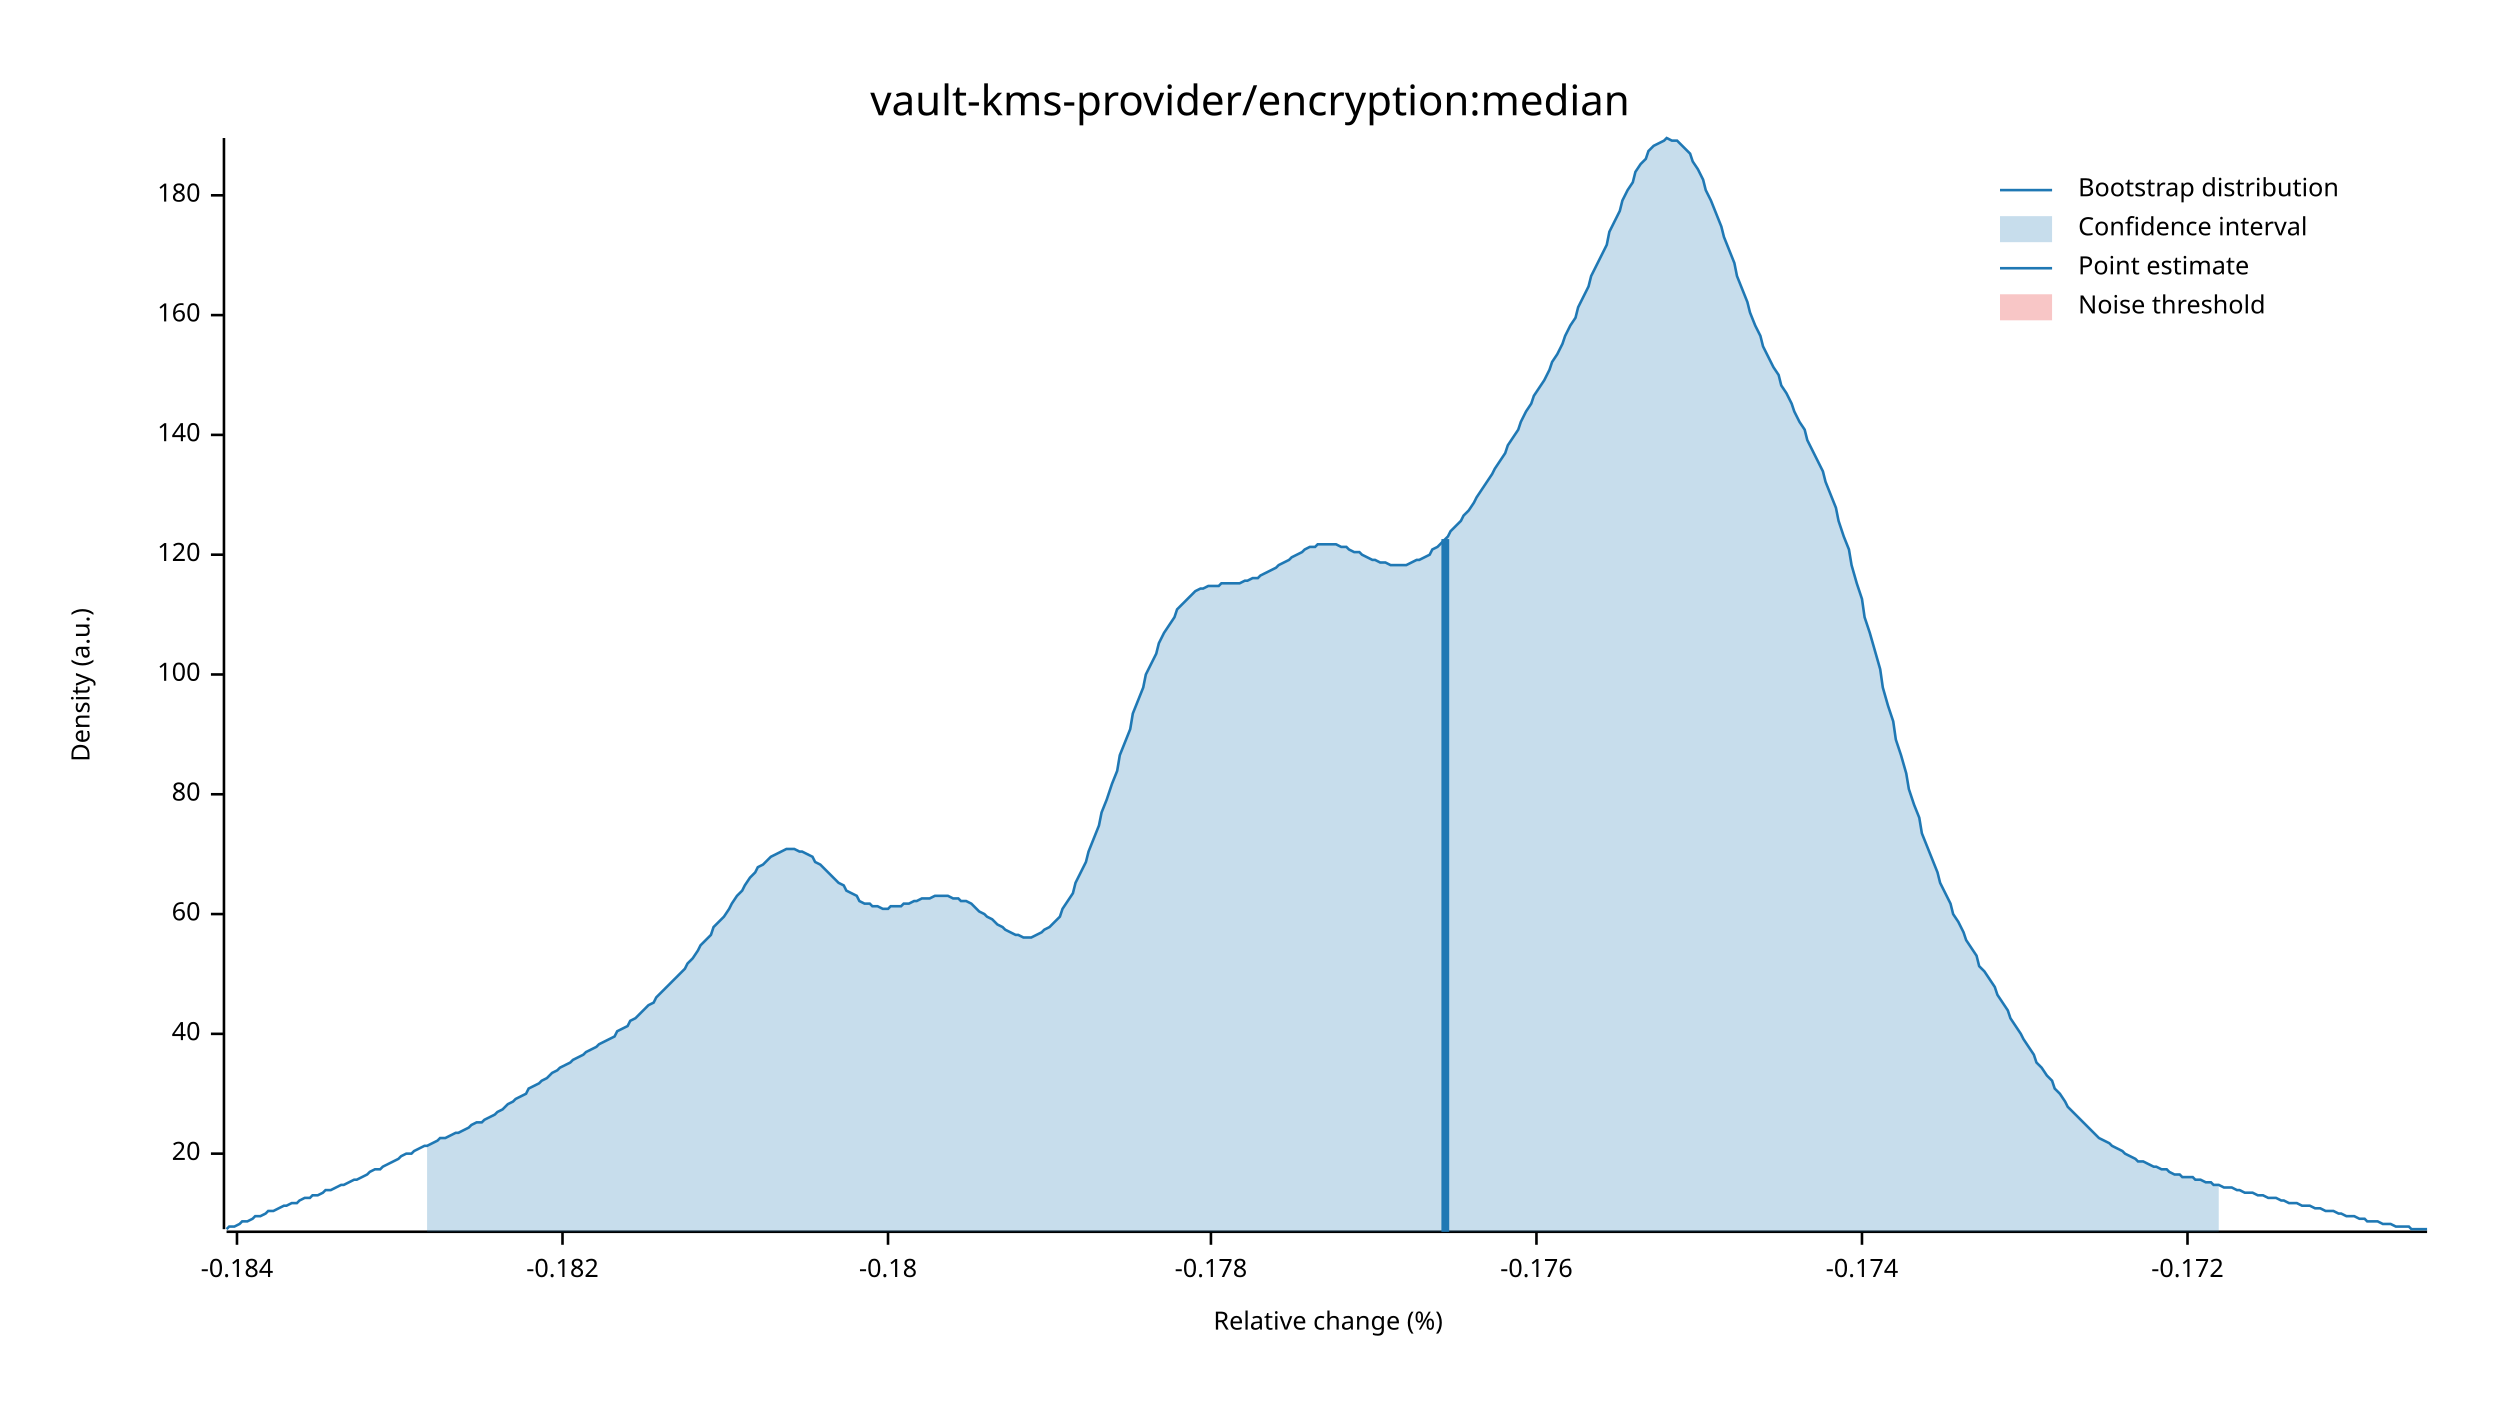
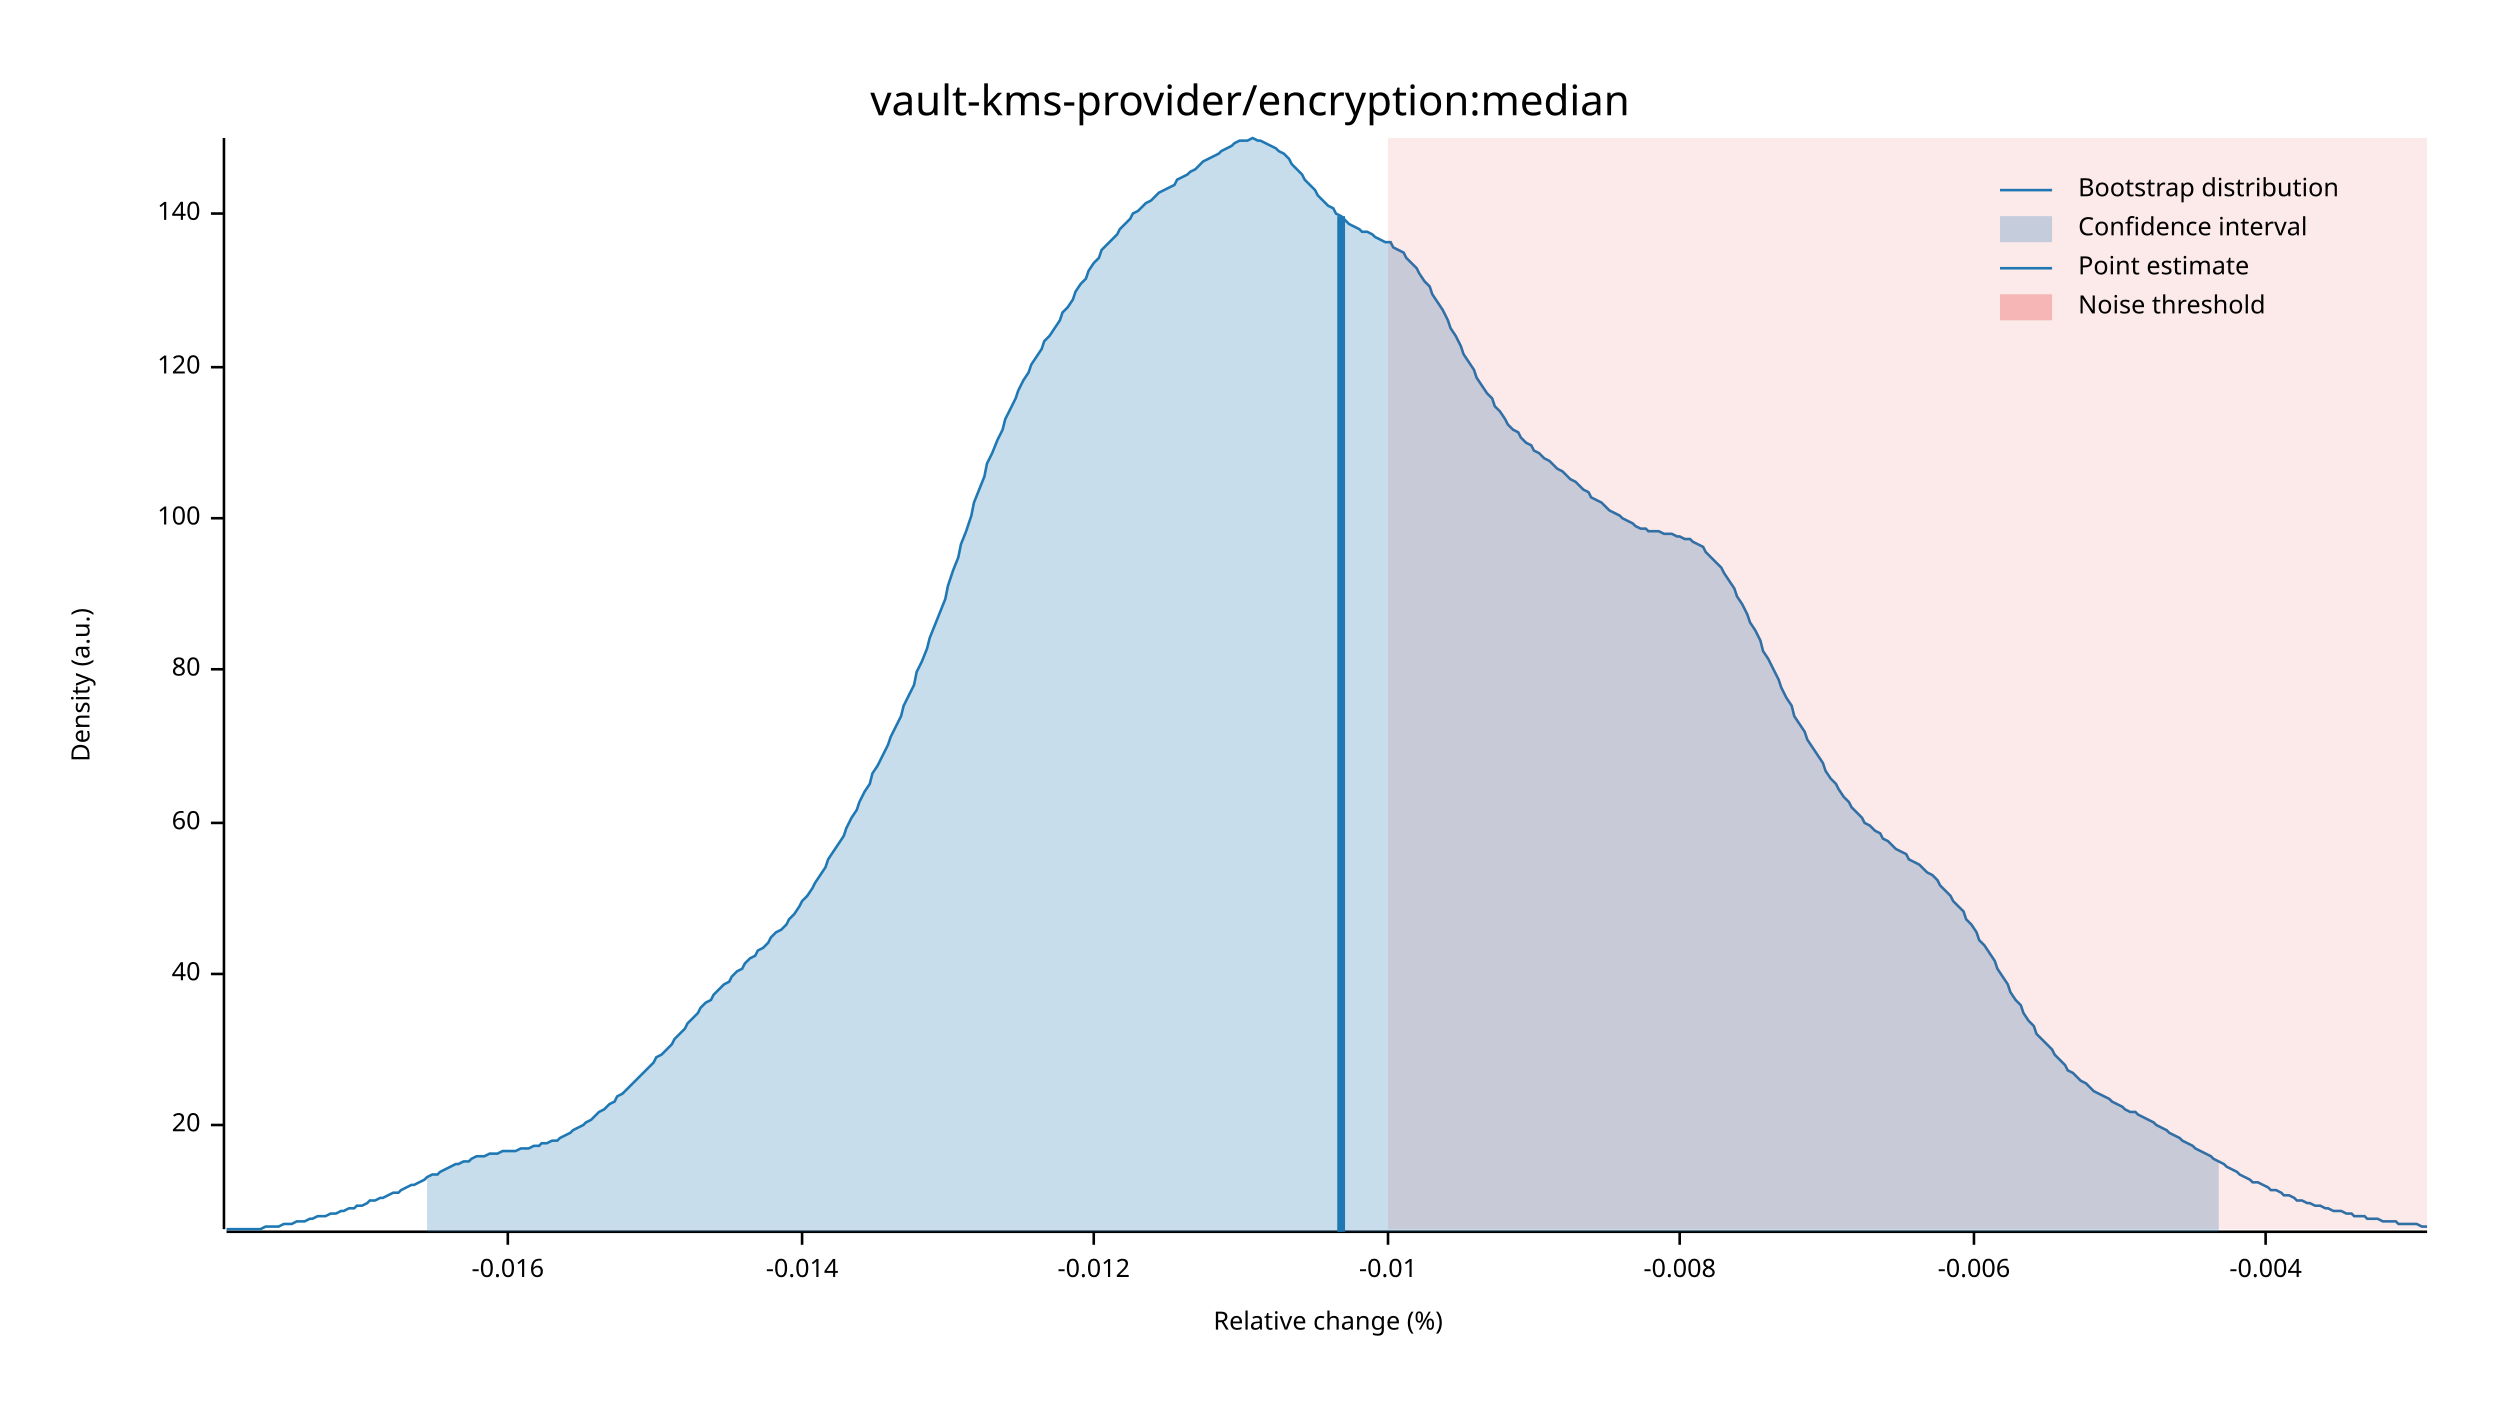
<svg xmlns="http://www.w3.org/2000/svg" width="960" height="540" viewBox="0 0 960 540">
  <text x="480" y="32" dy="0.76em" text-anchor="middle" font-family="sans-serif" font-size="16.129" opacity="1" fill="#000000">
vault-kms-provider/encryption:median
</text>
  <text x="27" y="263" dy="0.76em" text-anchor="middle" font-family="sans-serif" font-size="9.677" opacity="1" fill="#000000" transform="rotate(270, 27, 263)">
Density (a.u.)
</text>
  <text x="510" y="513" dy="-0.5ex" text-anchor="middle" font-family="sans-serif" font-size="9.677" opacity="1" fill="#000000">
Relative change (%)
</text>
  <polyline fill="none" opacity="1" stroke="#000000" stroke-width="1" points="86,53 86,472 " />
-   <text x="77" y="443" dy="0.5ex" text-anchor="end" font-family="sans-serif" font-size="9.677" opacity="1" fill="#000000">
+   <text x="77" y="432" dy="0.5ex" text-anchor="end" font-family="sans-serif" font-size="9.677" opacity="1" fill="#000000">
20
</text>
-   <polyline fill="none" opacity="1" stroke="#000000" stroke-width="1" points="81,443 86,443 " />
-   <text x="77" y="397" dy="0.5ex" text-anchor="end" font-family="sans-serif" font-size="9.677" opacity="1" fill="#000000">
+   <polyline fill="none" opacity="1" stroke="#000000" stroke-width="1" points="81,432 86,432 " />
+   <text x="77" y="374" dy="0.5ex" text-anchor="end" font-family="sans-serif" font-size="9.677" opacity="1" fill="#000000">
40
</text>
-   <polyline fill="none" opacity="1" stroke="#000000" stroke-width="1" points="81,397 86,397 " />
-   <text x="77" y="351" dy="0.5ex" text-anchor="end" font-family="sans-serif" font-size="9.677" opacity="1" fill="#000000">
+   <polyline fill="none" opacity="1" stroke="#000000" stroke-width="1" points="81,374 86,374 " />
+   <text x="77" y="316" dy="0.5ex" text-anchor="end" font-family="sans-serif" font-size="9.677" opacity="1" fill="#000000">
60
</text>
-   <polyline fill="none" opacity="1" stroke="#000000" stroke-width="1" points="81,351 86,351 " />
-   <text x="77" y="305" dy="0.5ex" text-anchor="end" font-family="sans-serif" font-size="9.677" opacity="1" fill="#000000">
+   <polyline fill="none" opacity="1" stroke="#000000" stroke-width="1" points="81,316 86,316 " />
+   <text x="77" y="257" dy="0.5ex" text-anchor="end" font-family="sans-serif" font-size="9.677" opacity="1" fill="#000000">
80
</text>
-   <polyline fill="none" opacity="1" stroke="#000000" stroke-width="1" points="81,305 86,305 " />
-   <text x="77" y="259" dy="0.5ex" text-anchor="end" font-family="sans-serif" font-size="9.677" opacity="1" fill="#000000">
+   <polyline fill="none" opacity="1" stroke="#000000" stroke-width="1" points="81,257 86,257 " />
+   <text x="77" y="199" dy="0.5ex" text-anchor="end" font-family="sans-serif" font-size="9.677" opacity="1" fill="#000000">
100
</text>
-   <polyline fill="none" opacity="1" stroke="#000000" stroke-width="1" points="81,259 86,259 " />
-   <text x="77" y="213" dy="0.5ex" text-anchor="end" font-family="sans-serif" font-size="9.677" opacity="1" fill="#000000">
+   <polyline fill="none" opacity="1" stroke="#000000" stroke-width="1" points="81,199 86,199 " />
+   <text x="77" y="141" dy="0.5ex" text-anchor="end" font-family="sans-serif" font-size="9.677" opacity="1" fill="#000000">
120
</text>
-   <polyline fill="none" opacity="1" stroke="#000000" stroke-width="1" points="81,213 86,213 " />
-   <text x="77" y="167" dy="0.5ex" text-anchor="end" font-family="sans-serif" font-size="9.677" opacity="1" fill="#000000">
+   <polyline fill="none" opacity="1" stroke="#000000" stroke-width="1" points="81,141 86,141 " />
+   <text x="77" y="82" dy="0.5ex" text-anchor="end" font-family="sans-serif" font-size="9.677" opacity="1" fill="#000000">
140
</text>
-   <polyline fill="none" opacity="1" stroke="#000000" stroke-width="1" points="81,167 86,167 " />
-   <text x="77" y="121" dy="0.5ex" text-anchor="end" font-family="sans-serif" font-size="9.677" opacity="1" fill="#000000">
- 160
+   <polyline fill="none" opacity="1" stroke="#000000" stroke-width="1" points="81,82 86,82 " />
+   <polyline fill="none" opacity="1" stroke="#000000" stroke-width="1" points="87,473 932,473 " />
+   <text x="195" y="483" dy="0.76em" text-anchor="middle" font-family="sans-serif" font-size="9.677" opacity="1" fill="#000000">
+ -0.016
</text>
-   <polyline fill="none" opacity="1" stroke="#000000" stroke-width="1" points="81,121 86,121 " />
-   <text x="77" y="75" dy="0.5ex" text-anchor="end" font-family="sans-serif" font-size="9.677" opacity="1" fill="#000000">
- 180
+   <polyline fill="none" opacity="1" stroke="#000000" stroke-width="1" points="195,473 195,478 " />
+   <text x="308" y="483" dy="0.76em" text-anchor="middle" font-family="sans-serif" font-size="9.677" opacity="1" fill="#000000">
+ -0.014
</text>
-   <polyline fill="none" opacity="1" stroke="#000000" stroke-width="1" points="81,75 86,75 " />
-   <polyline fill="none" opacity="1" stroke="#000000" stroke-width="1" points="87,473 932,473 " />
-   <text x="91" y="483" dy="0.76em" text-anchor="middle" font-family="sans-serif" font-size="9.677" opacity="1" fill="#000000">
- -0.184
+   <polyline fill="none" opacity="1" stroke="#000000" stroke-width="1" points="308,473 308,478 " />
+   <text x="420" y="483" dy="0.76em" text-anchor="middle" font-family="sans-serif" font-size="9.677" opacity="1" fill="#000000">
+ -0.012
</text>
-   <polyline fill="none" opacity="1" stroke="#000000" stroke-width="1" points="91,473 91,478 " />
-   <text x="216" y="483" dy="0.76em" text-anchor="middle" font-family="sans-serif" font-size="9.677" opacity="1" fill="#000000">
- -0.182
+   <polyline fill="none" opacity="1" stroke="#000000" stroke-width="1" points="420,473 420,478 " />
+   <text x="533" y="483" dy="0.76em" text-anchor="middle" font-family="sans-serif" font-size="9.677" opacity="1" fill="#000000">
+ -0.01
</text>
-   <polyline fill="none" opacity="1" stroke="#000000" stroke-width="1" points="216,473 216,478 " />
-   <text x="341" y="483" dy="0.76em" text-anchor="middle" font-family="sans-serif" font-size="9.677" opacity="1" fill="#000000">
- -0.18
+   <polyline fill="none" opacity="1" stroke="#000000" stroke-width="1" points="533,473 533,478 " />
+   <text x="645" y="483" dy="0.76em" text-anchor="middle" font-family="sans-serif" font-size="9.677" opacity="1" fill="#000000">
+ -0.008
</text>
-   <polyline fill="none" opacity="1" stroke="#000000" stroke-width="1" points="341,473 341,478 " />
-   <text x="465" y="483" dy="0.76em" text-anchor="middle" font-family="sans-serif" font-size="9.677" opacity="1" fill="#000000">
- -0.178
+   <polyline fill="none" opacity="1" stroke="#000000" stroke-width="1" points="645,473 645,478 " />
+   <text x="758" y="483" dy="0.76em" text-anchor="middle" font-family="sans-serif" font-size="9.677" opacity="1" fill="#000000">
+ -0.006
</text>
-   <polyline fill="none" opacity="1" stroke="#000000" stroke-width="1" points="465,473 465,478 " />
-   <text x="590" y="483" dy="0.76em" text-anchor="middle" font-family="sans-serif" font-size="9.677" opacity="1" fill="#000000">
- -0.176
+   <polyline fill="none" opacity="1" stroke="#000000" stroke-width="1" points="758,473 758,478 " />
+   <text x="870" y="483" dy="0.76em" text-anchor="middle" font-family="sans-serif" font-size="9.677" opacity="1" fill="#000000">
+ -0.004
</text>
-   <polyline fill="none" opacity="1" stroke="#000000" stroke-width="1" points="590,473 590,478 " />
-   <text x="715" y="483" dy="0.76em" text-anchor="middle" font-family="sans-serif" font-size="9.677" opacity="1" fill="#000000">
- -0.174
- </text>
-   <polyline fill="none" opacity="1" stroke="#000000" stroke-width="1" points="715,473 715,478 " />
-   <text x="840" y="483" dy="0.76em" text-anchor="middle" font-family="sans-serif" font-size="9.677" opacity="1" fill="#000000">
- -0.172
- </text>
-   <polyline fill="none" opacity="1" stroke="#000000" stroke-width="1" points="840,473 840,478 " />
-   <polyline fill="none" opacity="1" stroke="#1F78B4" stroke-width="1" points="87,472 88,471 90,471 92,470 93,469 95,469 97,468 98,467 100,467 102,466 103,465 105,465 107,464 109,463 110,463 112,462 114,462 115,461 117,460 119,460 120,459 122,459 124,458 125,457 127,457 129,456 131,455 132,455 134,454 136,453 137,453 139,452 141,451 142,450 144,449 146,449 147,448 149,447 151,446 153,445 154,444 156,443 158,443 159,442 161,441 163,440 164,440 166,439 168,438 169,437 171,437 173,436 175,435 176,435 178,434 180,433 181,432 183,431 185,431 186,430 188,429 190,428 191,427 193,426 195,424 197,423 198,422 200,421 202,420 203,418 205,417 207,416 208,415 210,414 212,412 214,411 215,410 217,409 219,408 220,407 222,406 224,405 225,404 227,403 229,402 230,401 232,400 234,399 236,398 237,396 239,395 241,394 242,392 244,391 246,389 247,388 249,386 251,385 252,383 254,381 256,379 258,377 259,376 261,374 263,372 264,370 266,368 268,365 269,363 271,361 273,359 274,356 276,354 278,352 280,349 281,347 283,344 285,342 286,340 288,337 290,335 291,333 293,332 295,330 296,329 298,328 300,327 302,326 303,326 305,326 307,327 308,327 310,328 312,329 313,331 315,332 317,334 318,335 320,337 322,339 324,340 325,342 327,343 329,344 330,346 332,347 334,347 335,348 337,348 339,349 341,349 342,348 344,348 346,348 347,347 349,347 351,346 352,346 354,345 356,345 357,345 359,344 361,344 363,344 364,344 366,345 368,345 369,346 371,346 373,347 374,348 376,350 378,351 379,352 381,353 383,355 385,356 386,357 388,358 390,359 391,359 393,360 395,360 396,360 398,359 400,358 401,357 403,356 405,354 407,352 408,349 410,346 412,343 413,339 415,335 417,331 418,327 420,322 422,317 423,312 425,307 427,301 429,296 430,290 432,285 434,280 435,274 437,269 439,264 440,259 442,255 444,251 445,247 447,243 449,240 451,237 452,234 454,232 456,230 457,229 459,227 461,226 462,226 464,225 466,225 468,225 469,224 471,224 473,224 474,224 476,224 478,223 479,223 481,222 483,222 484,221 486,220 488,219 490,218 491,217 493,216 495,215 496,214 498,213 500,212 501,211 503,210 505,210 506,209 508,209 510,209 512,209 513,209 515,210 517,210 518,211 520,212 522,212 523,213 525,214 527,215 528,215 530,216 532,216 534,217 535,217 537,217 539,217 540,217 542,216 544,215 545,215 547,214 549,213 550,211 552,210 554,208 556,206 557,204 559,202 561,200 562,198 564,196 566,193 567,191 569,188 571,185 573,182 574,180 576,177 578,174 579,171 581,168 583,165 584,162 586,158 588,155 589,152 591,149 593,146 595,142 596,139 598,136 600,132 601,129 603,125 605,122 606,118 608,114 610,110 611,106 613,102 615,98 617,94 618,89 620,85 622,81 623,77 625,73 627,70 628,66 630,63 632,61 633,58 635,56 637,55 639,54 640,53 642,54 644,54 645,55 647,57 649,59 650,62 652,65 654,69 655,73 657,77 659,82 661,87 662,91 664,96 666,101 667,106 669,111 671,116 672,120 674,125 676,129 677,133 679,137 681,141 683,144 684,148 686,151 688,155 689,158 691,162 693,165 694,169 696,173 698,177 700,181 701,185 703,190 705,195 706,200 708,206 710,211 711,217 713,224 715,230 716,237 718,243 720,250 722,257 723,264 725,271 727,277 728,284 730,290 732,297 733,303 735,309 737,314 738,320 740,325 742,330 744,335 745,339 747,343 749,347 750,351 752,354 754,358 755,361 757,364 759,367 760,371 762,373 764,376 766,379 767,382 769,385 771,388 772,391 774,394 776,397 777,399 779,402 781,405 782,408 784,410 786,413 788,415 789,418 791,420 793,423 794,425 796,427 798,429 799,430 801,432 803,434 804,435 806,437 808,438 810,439 811,440 813,441 815,442 816,443 818,444 820,445 821,446 823,446 825,447 827,448 828,448 830,449 832,449 833,450 835,451 837,451 838,452 840,452 842,452 843,453 845,453 847,454 849,454 850,455 852,455 854,456 855,456 857,456 859,457 860,457 862,458 864,458 865,458 867,459 869,459 871,460 872,460 874,460 876,461 877,461 879,462 881,462 882,462 884,463 886,463 887,463 889,464 891,464 893,465 894,465 896,465 898,466 899,466 901,467 903,467 904,467 906,468 908,468 909,469 911,469 913,469 915,470 916,470 918,470 920,471 921,471 923,471 925,471 926,472 928,472 930,472 932,472 " />
-   <polygon opacity="0.25" fill="#1F78B4" points="164,440 166,439 168,438 169,437 171,437 173,436 175,435 176,435 178,434 180,433 181,432 183,431 185,431 186,430 188,429 190,428 191,427 193,426 195,424 197,423 198,422 200,421 202,420 203,418 205,417 207,416 208,415 210,414 212,412 214,411 215,410 217,409 219,408 220,407 222,406 224,405 225,404 227,403 229,402 230,401 232,400 234,399 236,398 237,396 239,395 241,394 242,392 244,391 246,389 247,388 249,386 251,385 252,383 254,381 256,379 258,377 259,376 261,374 263,372 264,370 266,368 268,365 269,363 271,361 273,359 274,356 276,354 278,352 280,349 281,347 283,344 285,342 286,340 288,337 290,335 291,333 293,332 295,330 296,329 298,328 300,327 302,326 303,326 305,326 307,327 308,327 310,328 312,329 313,331 315,332 317,334 318,335 320,337 322,339 324,340 325,342 327,343 329,344 330,346 332,347 334,347 335,348 337,348 339,349 341,349 342,348 344,348 346,348 347,347 349,347 351,346 352,346 354,345 356,345 357,345 359,344 361,344 363,344 364,344 366,345 368,345 369,346 371,346 373,347 374,348 376,350 378,351 379,352 381,353 383,355 385,356 386,357 388,358 390,359 391,359 393,360 395,360 396,360 398,359 400,358 401,357 403,356 405,354 407,352 408,349 410,346 412,343 413,339 415,335 417,331 418,327 420,322 422,317 423,312 425,307 427,301 429,296 430,290 432,285 434,280 435,274 437,269 439,264 440,259 442,255 444,251 445,247 447,243 449,240 451,237 452,234 454,232 456,230 457,229 459,227 461,226 462,226 464,225 466,225 468,225 469,224 471,224 473,224 474,224 476,224 478,223 479,223 481,222 483,222 484,221 486,220 488,219 490,218 491,217 493,216 495,215 496,214 498,213 500,212 501,211 503,210 505,210 506,209 508,209 510,209 512,209 513,209 515,210 517,210 518,211 520,212 522,212 523,213 525,214 527,215 528,215 530,216 532,216 534,217 535,217 537,217 539,217 540,217 542,216 544,215 545,215 547,214 549,213 550,211 552,210 554,208 556,206 557,204 559,202 561,200 562,198 564,196 566,193 567,191 569,188 571,185 573,182 574,180 576,177 578,174 579,171 581,168 583,165 584,162 586,158 588,155 589,152 591,149 593,146 595,142 596,139 598,136 600,132 601,129 603,125 605,122 606,118 608,114 610,110 611,106 613,102 615,98 617,94 618,89 620,85 622,81 623,77 625,73 627,70 628,66 630,63 632,61 633,58 635,56 637,55 639,54 640,53 642,54 644,54 645,55 647,57 649,59 650,62 652,65 654,69 655,73 657,77 659,82 661,87 662,91 664,96 666,101 667,106 669,111 671,116 672,120 674,125 676,129 677,133 679,137 681,141 683,144 684,148 686,151 688,155 689,158 691,162 693,165 694,169 696,173 698,177 700,181 701,185 703,190 705,195 706,200 708,206 710,211 711,217 713,224 715,230 716,237 718,243 720,250 722,257 723,264 725,271 727,277 728,284 730,290 732,297 733,303 735,309 737,314 738,320 740,325 742,330 744,335 745,339 747,343 749,347 750,351 752,354 754,358 755,361 757,364 759,367 760,371 762,373 764,376 766,379 767,382 769,385 771,388 772,391 774,394 776,397 777,399 779,402 781,405 782,408 784,410 786,413 788,415 789,418 791,420 793,423 794,425 796,427 798,429 799,430 801,432 803,434 804,435 806,437 808,438 810,439 811,440 813,441 815,442 816,443 818,444 820,445 821,446 823,446 825,447 827,448 828,448 830,449 832,449 833,450 835,451 837,451 838,452 840,452 842,452 843,453 845,453 847,454 849,454 850,455 852,455 852,473 164,473 " />
-   <polyline fill="none" opacity="1" stroke="#1F78B4" stroke-width="3" points="555,473 555,207 " />
-   <rect x="509" y="53" width="0" height="419" opacity="0.1" fill="#E31A1C" stroke="none" />
+   <polyline fill="none" opacity="1" stroke="#000000" stroke-width="1" points="870,473 870,478 " />
+   <polyline fill="none" opacity="1" stroke="#1F78B4" stroke-width="1" points="87,472 88,472 90,472 92,472 93,472 95,472 97,472 98,472 100,472 102,471 103,471 105,471 107,471 109,470 110,470 112,470 114,469 115,469 117,469 119,468 120,468 122,467 124,467 125,467 127,466 129,466 131,465 132,465 134,464 136,464 137,463 139,463 141,462 142,461 144,461 146,460 147,460 149,459 151,458 153,458 154,457 156,456 158,455 159,455 161,454 163,453 164,452 166,451 168,451 169,450 171,449 173,448 175,447 176,447 178,446 180,446 181,445 183,444 185,444 186,444 188,443 190,443 191,443 193,442 195,442 197,442 198,442 200,441 202,441 203,441 205,440 207,440 208,439 210,439 212,438 214,438 215,437 217,436 219,435 220,434 222,433 224,432 225,431 227,430 229,428 230,427 232,426 234,424 236,423 237,421 239,420 241,418 242,417 244,415 246,413 247,412 249,410 251,408 252,406 254,405 256,403 258,401 259,399 261,397 263,395 264,393 266,391 268,389 269,387 271,385 273,384 274,382 276,380 278,378 280,377 281,375 283,373 285,372 286,370 288,368 290,367 291,365 293,364 295,362 296,360 298,358 300,357 302,355 303,353 305,351 307,348 308,346 310,344 312,341 313,339 315,336 317,333 318,330 320,327 322,324 324,321 325,318 327,314 329,311 330,308 332,304 334,301 335,297 337,294 339,290 341,286 342,283 344,279 346,275 347,271 349,267 351,263 352,258 354,254 356,249 357,245 359,240 361,235 363,230 364,225 366,219 368,214 369,209 371,204 373,198 374,193 376,188 378,183 379,178 381,174 383,169 385,165 386,161 388,157 390,153 391,150 393,146 395,143 396,140 398,137 400,134 401,131 403,129 405,126 407,123 408,120 410,118 412,115 413,112 415,109 417,107 418,104 420,101 422,99 423,96 425,94 427,92 429,90 430,88 432,86 434,84 435,82 437,81 439,79 440,78 442,77 444,75 445,74 447,73 449,72 451,71 452,69 454,68 456,67 457,66 459,65 461,63 462,62 464,61 466,60 468,59 469,58 471,57 473,56 474,55 476,54 478,54 479,54 481,53 483,54 484,54 486,55 488,56 490,57 491,58 493,59 495,61 496,63 498,65 500,67 501,69 503,71 505,73 506,75 508,77 510,79 512,80 513,82 515,83 517,85 518,86 520,87 522,88 523,89 525,89 527,90 528,91 530,92 532,93 534,93 535,95 537,96 539,97 540,99 542,101 544,103 545,105 547,108 549,110 550,113 552,116 554,119 556,123 557,126 559,129 561,133 562,136 564,139 566,142 567,145 569,148 571,151 573,153 574,156 576,158 578,161 579,163 581,165 583,166 584,168 586,170 588,171 589,173 591,174 593,176 595,177 596,178 598,180 600,181 601,182 603,184 605,185 606,186 608,188 610,189 611,191 613,192 615,193 617,195 618,196 620,197 622,198 623,199 625,200 627,201 628,202 630,203 632,203 633,204 635,204 637,204 639,205 640,205 642,205 644,206 645,206 647,207 649,207 650,208 652,209 654,210 655,212 657,214 659,216 661,218 662,220 664,223 666,226 667,229 669,232 671,236 672,239 674,242 676,246 677,250 679,253 681,257 683,261 684,264 686,268 688,271 689,275 691,278 693,281 694,284 696,287 698,290 700,293 701,296 703,299 705,301 706,303 708,306 710,308 711,310 713,312 715,314 716,316 718,317 720,319 722,320 723,322 725,323 727,325 728,326 730,327 732,328 733,330 735,331 737,332 738,333 740,335 742,336 744,338 745,340 747,342 749,344 750,346 752,348 754,350 755,353 757,355 759,358 760,361 762,363 764,366 766,369 767,372 769,375 771,378 772,381 774,384 776,386 777,389 779,392 781,394 782,397 784,399 786,401 788,403 789,405 791,407 793,409 794,411 796,412 798,414 799,415 801,416 803,418 804,419 806,420 808,421 810,422 811,423 813,424 815,425 816,426 818,427 820,427 821,428 823,429 825,430 827,431 828,432 830,433 832,434 833,435 835,436 837,437 838,438 840,439 842,440 843,441 845,442 847,443 849,444 850,445 852,446 854,447 855,448 857,449 859,450 860,451 862,452 864,453 865,454 867,454 869,455 871,456 872,457 874,457 876,458 877,459 879,459 881,460 882,461 884,461 886,462 887,462 889,463 891,463 893,464 894,464 896,465 898,465 899,465 901,466 903,466 904,467 906,467 908,467 909,468 911,468 913,468 915,469 916,469 918,469 920,469 921,470 923,470 925,470 926,470 928,470 930,471 932,471 " />
+   <polygon opacity="0.25" fill="#1F78B4" points="164,452 166,451 168,451 169,450 171,449 173,448 175,447 176,447 178,446 180,446 181,445 183,444 185,444 186,444 188,443 190,443 191,443 193,442 195,442 197,442 198,442 200,441 202,441 203,441 205,440 207,440 208,439 210,439 212,438 214,438 215,437 217,436 219,435 220,434 222,433 224,432 225,431 227,430 229,428 230,427 232,426 234,424 236,423 237,421 239,420 241,418 242,417 244,415 246,413 247,412 249,410 251,408 252,406 254,405 256,403 258,401 259,399 261,397 263,395 264,393 266,391 268,389 269,387 271,385 273,384 274,382 276,380 278,378 280,377 281,375 283,373 285,372 286,370 288,368 290,367 291,365 293,364 295,362 296,360 298,358 300,357 302,355 303,353 305,351 307,348 308,346 310,344 312,341 313,339 315,336 317,333 318,330 320,327 322,324 324,321 325,318 327,314 329,311 330,308 332,304 334,301 335,297 337,294 339,290 341,286 342,283 344,279 346,275 347,271 349,267 351,263 352,258 354,254 356,249 357,245 359,240 361,235 363,230 364,225 366,219 368,214 369,209 371,204 373,198 374,193 376,188 378,183 379,178 381,174 383,169 385,165 386,161 388,157 390,153 391,150 393,146 395,143 396,140 398,137 400,134 401,131 403,129 405,126 407,123 408,120 410,118 412,115 413,112 415,109 417,107 418,104 420,101 422,99 423,96 425,94 427,92 429,90 430,88 432,86 434,84 435,82 437,81 439,79 440,78 442,77 444,75 445,74 447,73 449,72 451,71 452,69 454,68 456,67 457,66 459,65 461,63 462,62 464,61 466,60 468,59 469,58 471,57 473,56 474,55 476,54 478,54 479,54 481,53 483,54 484,54 486,55 488,56 490,57 491,58 493,59 495,61 496,63 498,65 500,67 501,69 503,71 505,73 506,75 508,77 510,79 512,80 513,82 515,83 517,85 518,86 520,87 522,88 523,89 525,89 527,90 528,91 530,92 532,93 534,93 535,95 537,96 539,97 540,99 542,101 544,103 545,105 547,108 549,110 550,113 552,116 554,119 556,123 557,126 559,129 561,133 562,136 564,139 566,142 567,145 569,148 571,151 573,153 574,156 576,158 578,161 579,163 581,165 583,166 584,168 586,170 588,171 589,173 591,174 593,176 595,177 596,178 598,180 600,181 601,182 603,184 605,185 606,186 608,188 610,189 611,191 613,192 615,193 617,195 618,196 620,197 622,198 623,199 625,200 627,201 628,202 630,203 632,203 633,204 635,204 637,204 639,205 640,205 642,205 644,206 645,206 647,207 649,207 650,208 652,209 654,210 655,212 657,214 659,216 661,218 662,220 664,223 666,226 667,229 669,232 671,236 672,239 674,242 676,246 677,250 679,253 681,257 683,261 684,264 686,268 688,271 689,275 691,278 693,281 694,284 696,287 698,290 700,293 701,296 703,299 705,301 706,303 708,306 710,308 711,310 713,312 715,314 716,316 718,317 720,319 722,320 723,322 725,323 727,325 728,326 730,327 732,328 733,330 735,331 737,332 738,333 740,335 742,336 744,338 745,340 747,342 749,344 750,346 752,348 754,350 755,353 757,355 759,358 760,361 762,363 764,366 766,369 767,372 769,375 771,378 772,381 774,384 776,386 777,389 779,392 781,394 782,397 784,399 786,401 788,403 789,405 791,407 793,409 794,411 796,412 798,414 799,415 801,416 803,418 804,419 806,420 808,421 810,422 811,423 813,424 815,425 816,426 818,427 820,427 821,428 823,429 825,430 827,431 828,432 830,433 832,434 833,435 835,436 837,437 838,438 840,439 842,440 843,441 845,442 847,443 849,444 850,445 852,446 852,473 164,473 " />
+   <polyline fill="none" opacity="1" stroke="#1F78B4" stroke-width="3" points="515,473 515,83 " />
+   <rect x="533" y="53" width="399" height="419" opacity="0.1" fill="#E31A1C" stroke="none" />
  <text x="798" y="68" dy="0.76em" text-anchor="start" font-family="sans-serif" font-size="9.677" opacity="1" fill="#000000">
Bootstrap distribution
</text>
  <text x="798" y="83" dy="0.76em" text-anchor="start" font-family="sans-serif" font-size="9.677" opacity="1" fill="#000000">
Confidence interval
</text>
  <text x="798" y="98" dy="0.76em" text-anchor="start" font-family="sans-serif" font-size="9.677" opacity="1" fill="#000000">
Point estimate
</text>
  <text x="798" y="113" dy="0.76em" text-anchor="start" font-family="sans-serif" font-size="9.677" opacity="1" fill="#000000">
Noise threshold
</text>
  <polyline fill="none" opacity="1" stroke="#1F78B4" stroke-width="1" points="768,73 788,73 " />
  <rect x="768" y="83" width="20" height="10" opacity="0.25" fill="#1F78B4" stroke="none" />
  <polyline fill="none" opacity="1" stroke="#1F78B4" stroke-width="1" points="768,103 788,103 " />
  <rect x="768" y="113" width="20" height="10" opacity="0.25" fill="#E31A1C" stroke="none" />
</svg>
